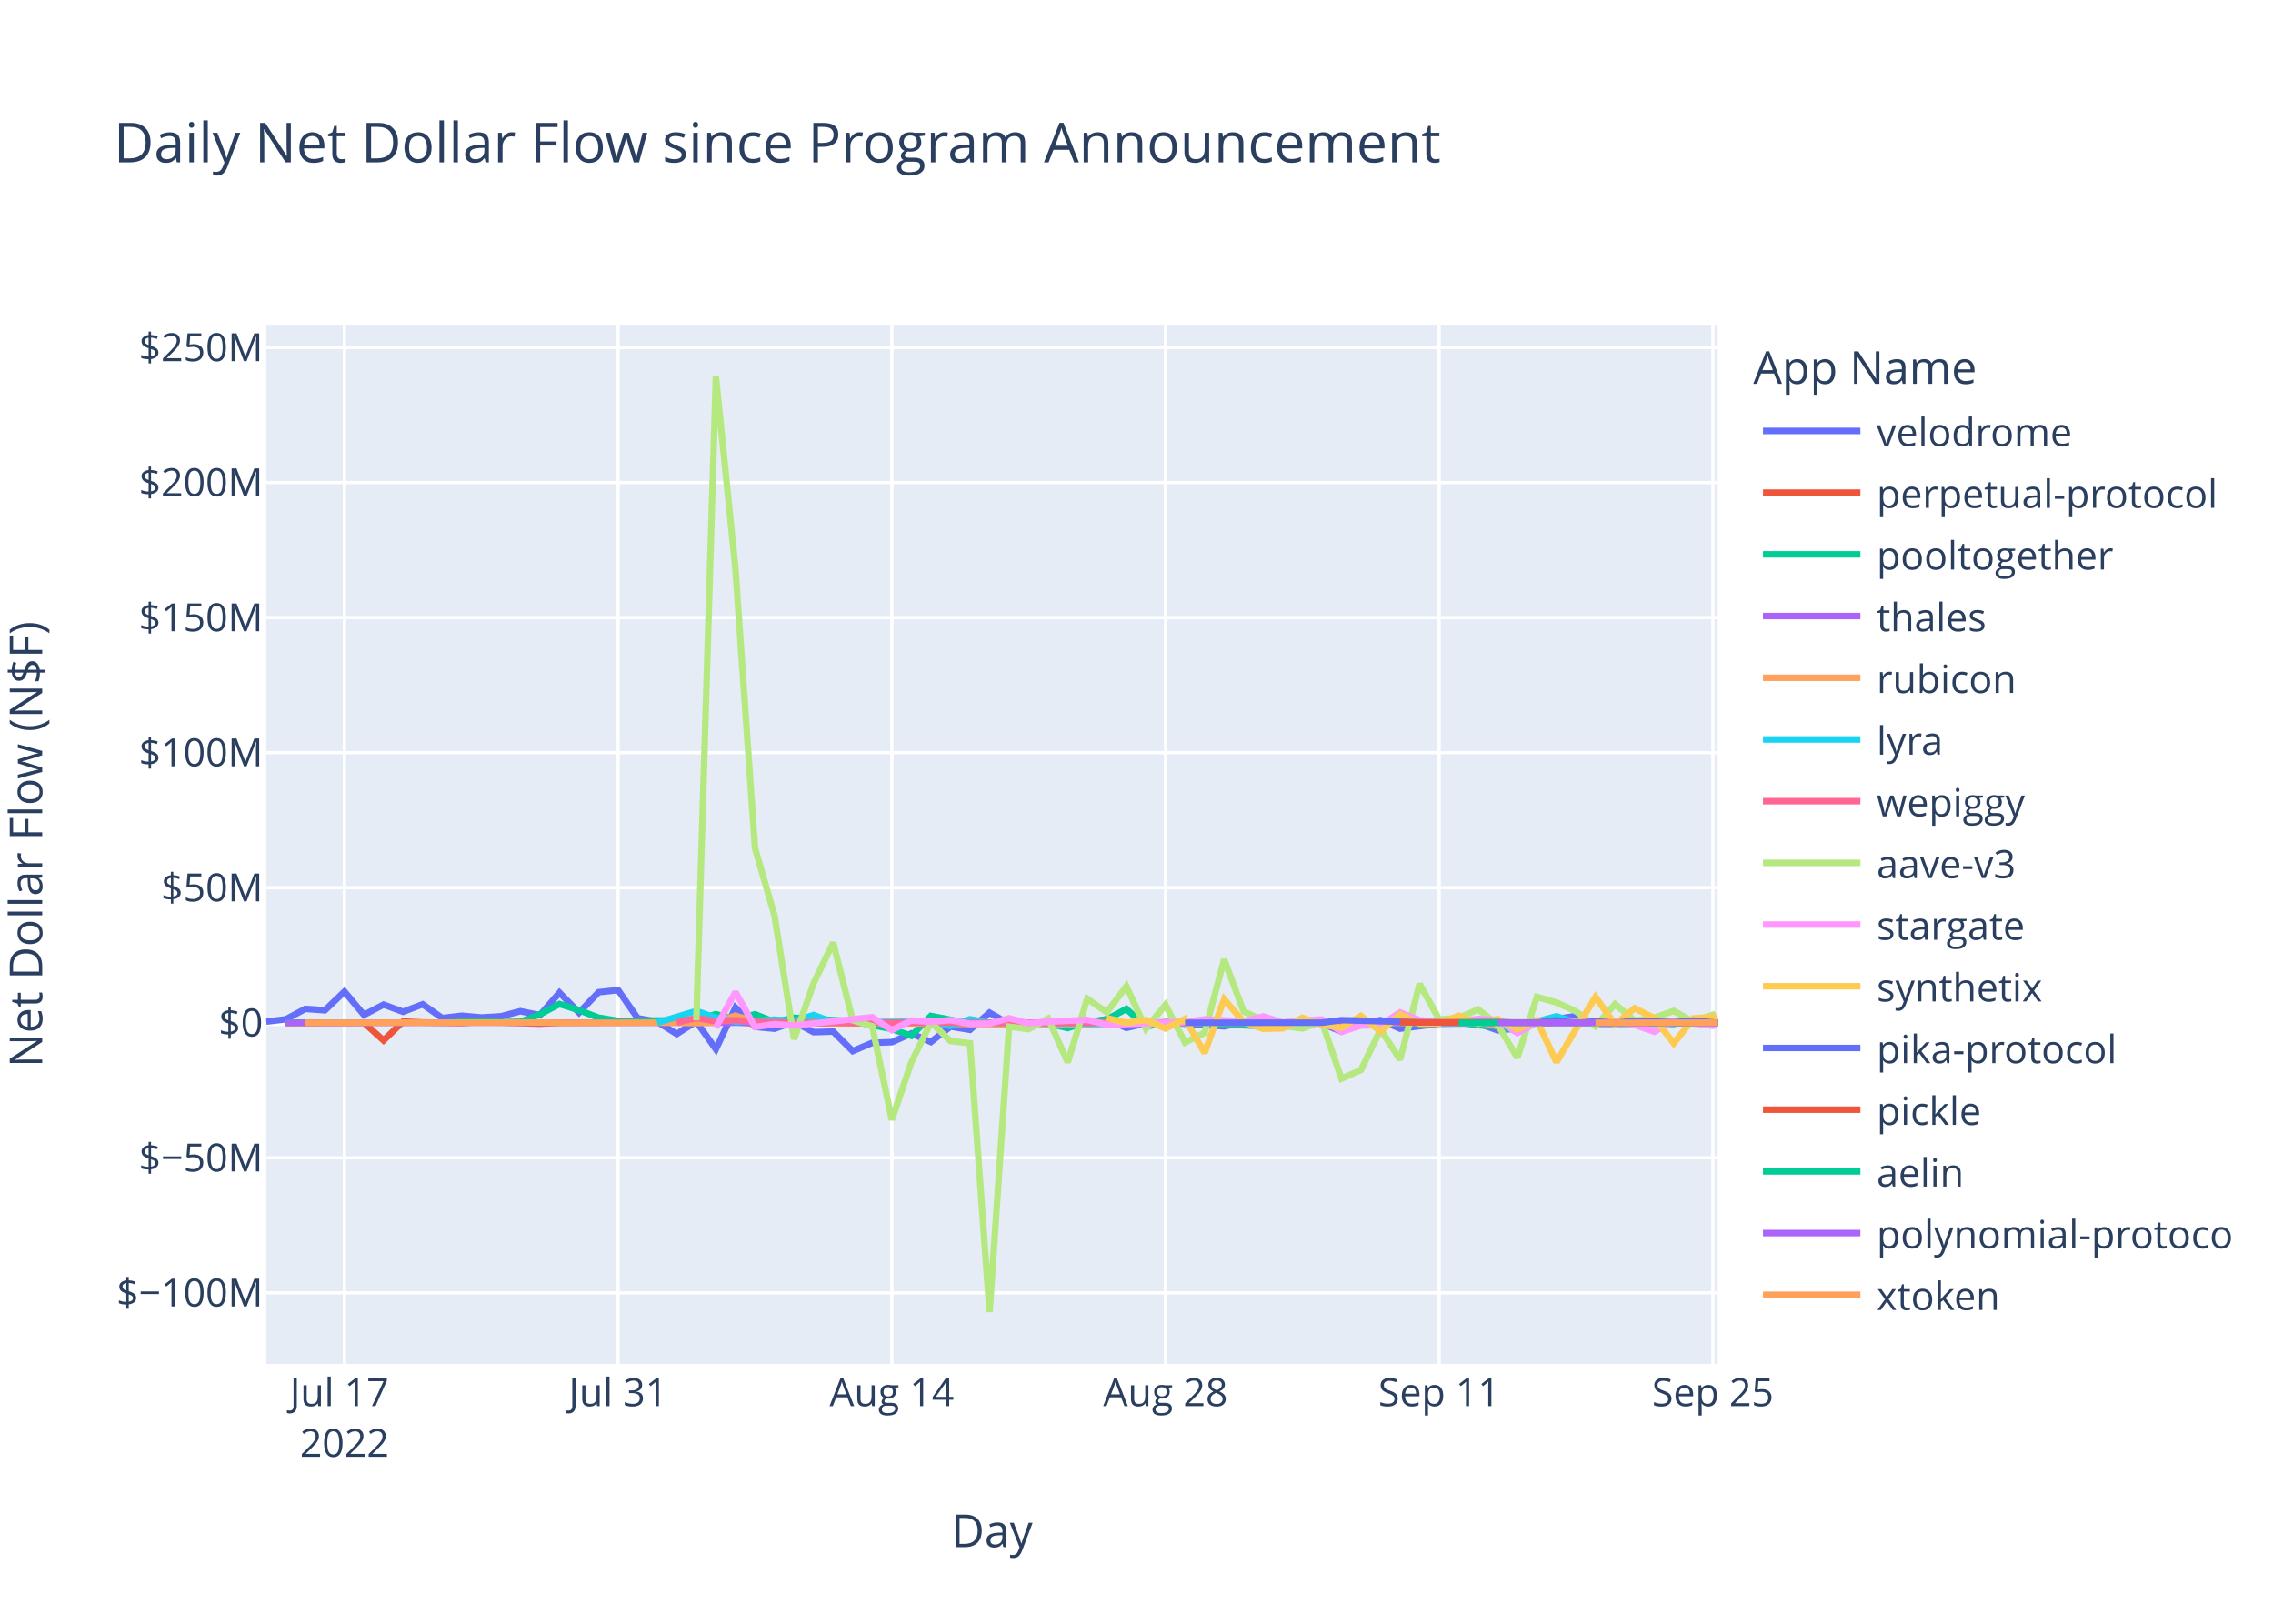
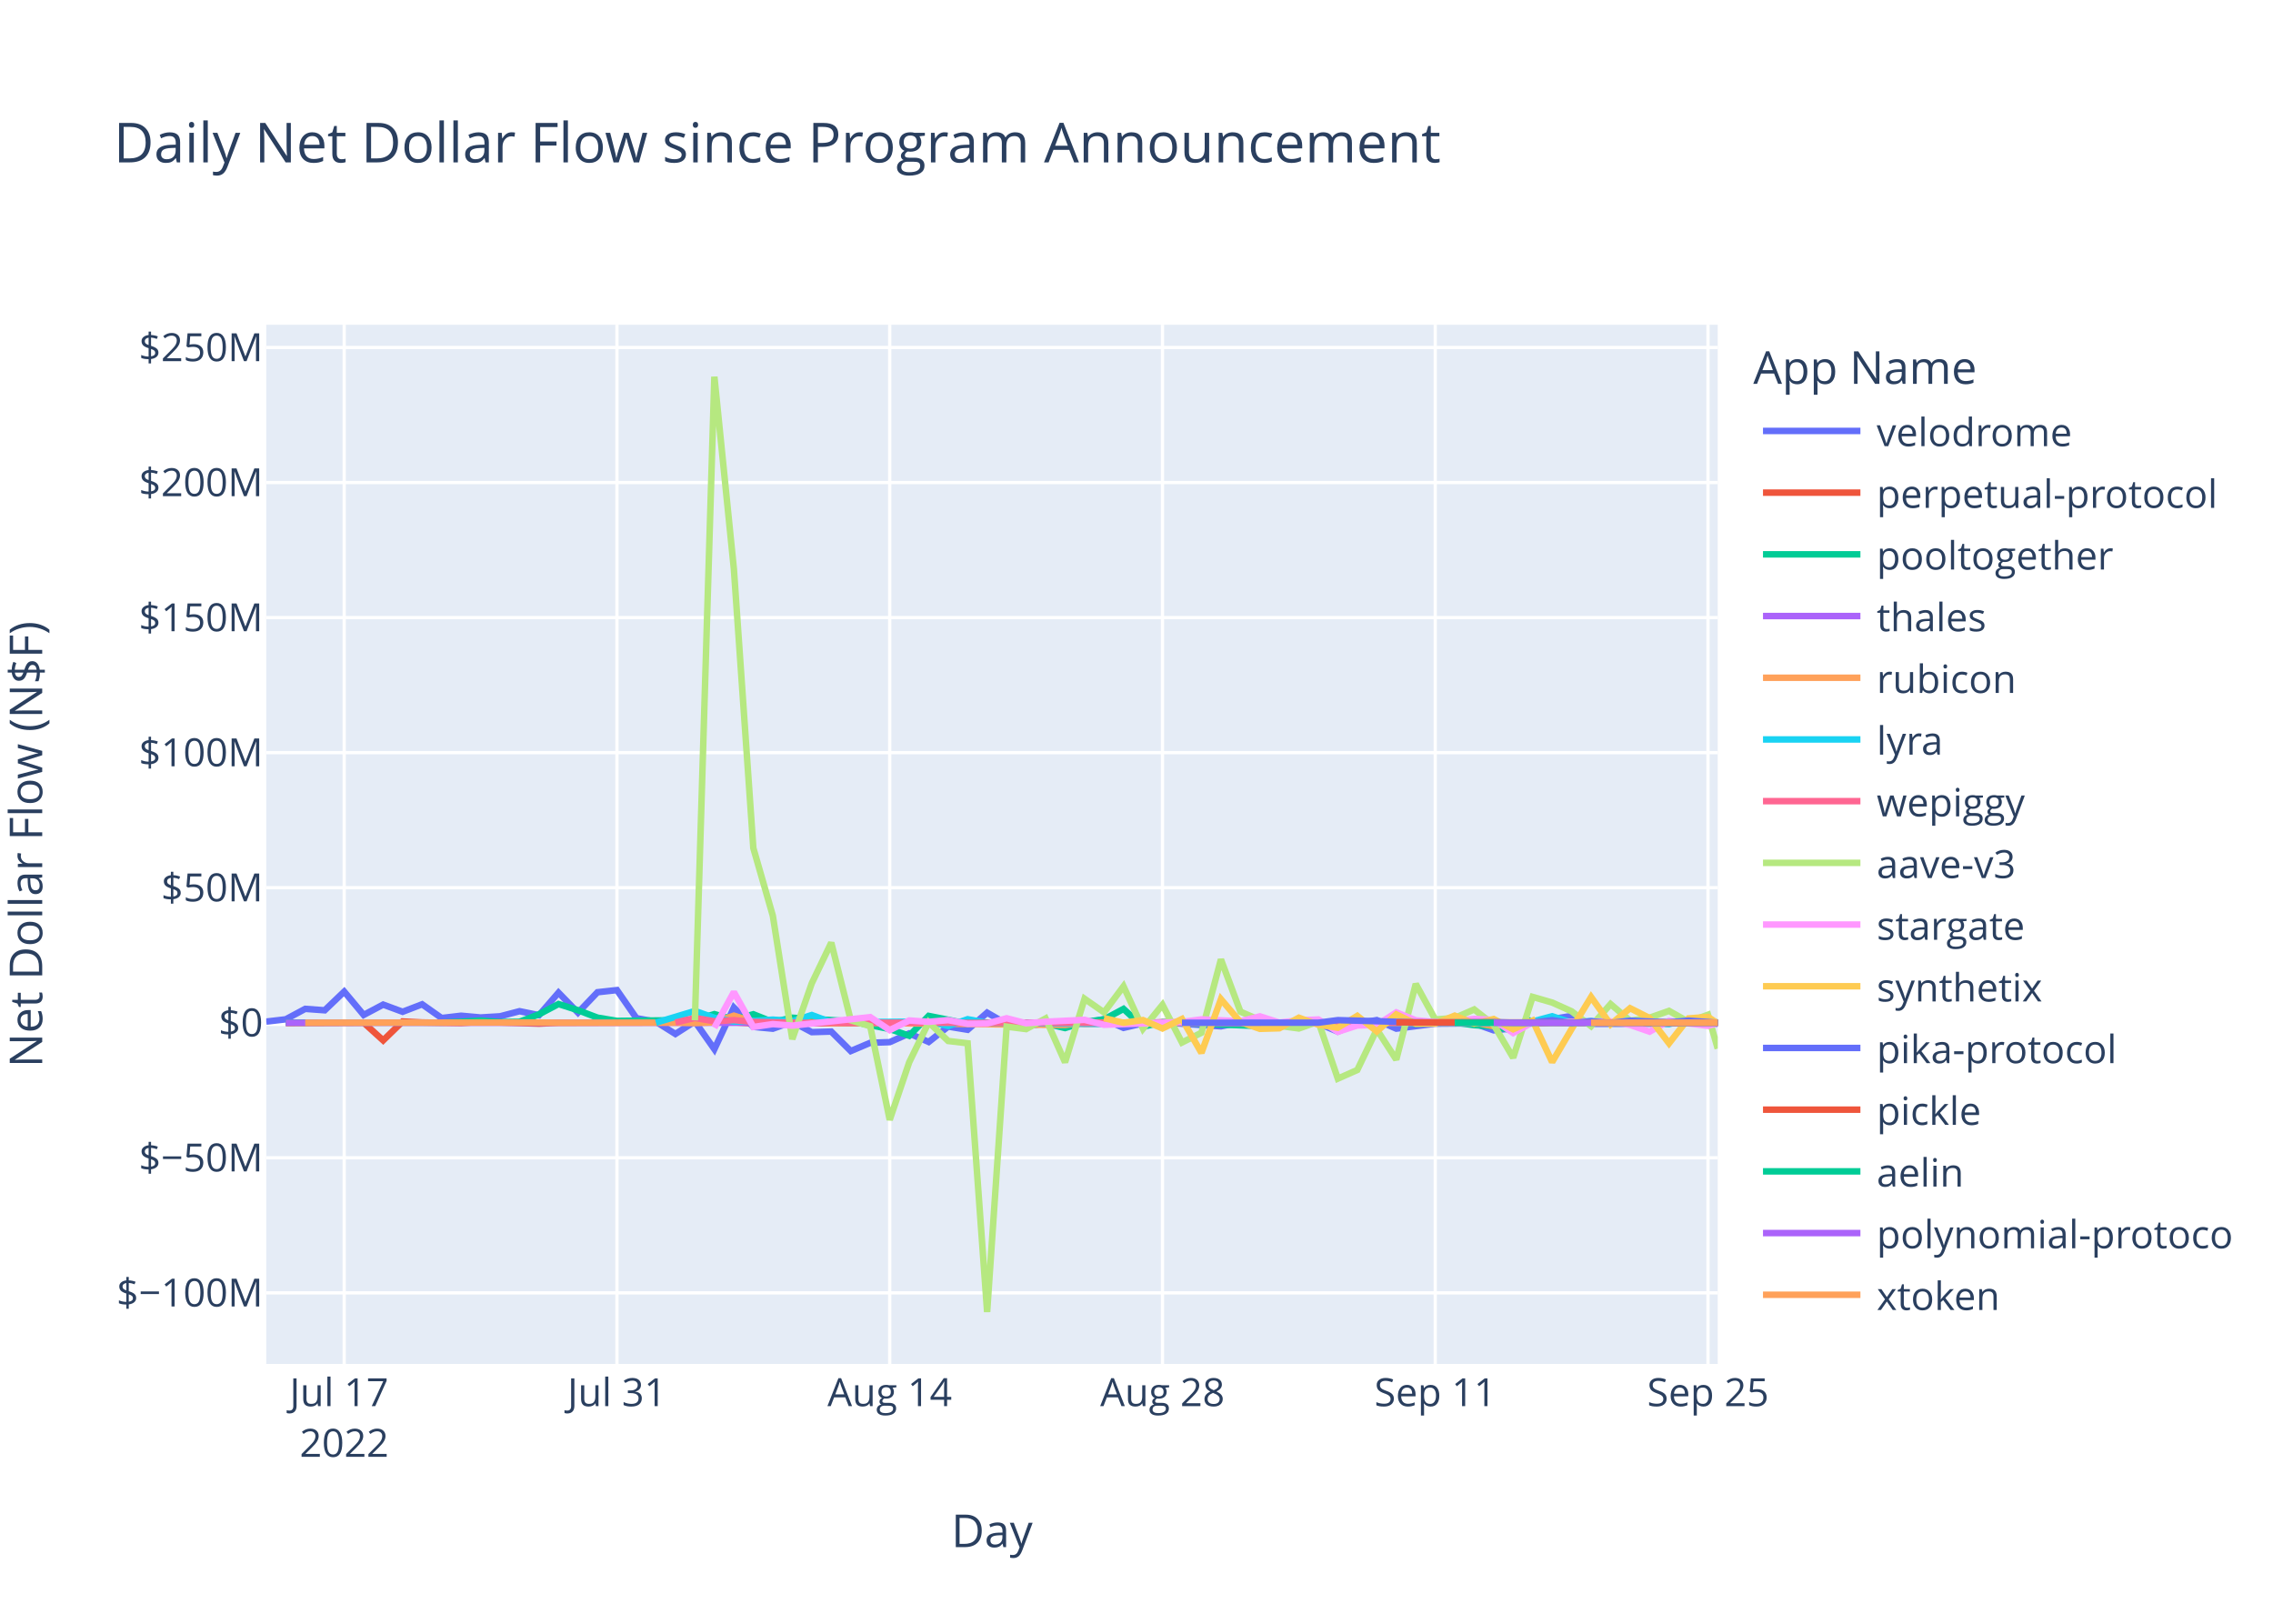
<svg xmlns="http://www.w3.org/2000/svg" class="main-svg" width="700" height="500" style="" viewBox="0 0 700 500">
  <rect x="0" y="0" width="700" height="500" style="fill: rgb(255, 255, 255); fill-opacity: 1;" />
-   <defs id="defs-e5988f">
+   <defs id="defs-3cdc25">
    <g class="clips">
-       <clipPath id="clipe5988fxyplot" class="plotclip">
+       <clipPath id="clip3cdc25xyplot" class="plotclip">
        <rect width="447" height="320" />
      </clipPath>
-       <clipPath class="axesclip" id="clipe5988fx">
+       <clipPath class="axesclip" id="clip3cdc25x">
        <rect x="82" y="0" width="447" height="500" />
      </clipPath>
-       <clipPath class="axesclip" id="clipe5988fy">
+       <clipPath class="axesclip" id="clip3cdc25y">
        <rect x="0" y="100" width="700" height="320" />
      </clipPath>
-       <clipPath class="axesclip" id="clipe5988fxy">
+       <clipPath class="axesclip" id="clip3cdc25xy">
        <rect x="82" y="100" width="447" height="320" />
      </clipPath>
    </g>
    <g class="gradients" />
    <g class="patterns" />
  </defs>
  <g class="bglayer">
    <rect class="bg" x="82" y="100" width="447" height="320" style="fill: rgb(229, 236, 246); fill-opacity: 1; stroke-width: 0;" />
  </g>
  <g class="layer-below">
    <g class="imagelayer" />
    <g class="shapelayer" />
  </g>
  <g class="cartesianlayer">
    <g class="subplot xy">
      <g class="layer-subplot">
        <g class="shapelayer" />
        <g class="imagelayer" />
      </g>
      <g class="minor-gridlayer">
        <g class="x" />
        <g class="y" />
      </g>
      <g class="gridlayer">
        <g class="x">
-           <path class="xgrid crisp" transform="translate(106.08,0)" d="M0,100v320" style="stroke: rgb(255, 255, 255); stroke-opacity: 1; stroke-width: 1px;" />
-           <path class="xgrid crisp" transform="translate(190.36,0)" d="M0,100v320" style="stroke: rgb(255, 255, 255); stroke-opacity: 1; stroke-width: 1px;" />
-           <path class="xgrid crisp" transform="translate(274.65,0)" d="M0,100v320" style="stroke: rgb(255, 255, 255); stroke-opacity: 1; stroke-width: 1px;" />
-           <path class="xgrid crisp" transform="translate(358.93,0)" d="M0,100v320" style="stroke: rgb(255, 255, 255); stroke-opacity: 1; stroke-width: 1px;" />
-           <path class="xgrid crisp" transform="translate(443.21,0)" d="M0,100v320" style="stroke: rgb(255, 255, 255); stroke-opacity: 1; stroke-width: 1px;" />
-           <path class="xgrid crisp" transform="translate(527.5,0)" d="M0,100v320" style="stroke: rgb(255, 255, 255); stroke-opacity: 1; stroke-width: 1px;" />
+           <path class="xgrid crisp" transform="translate(106,0)" d="M0,100v320" style="stroke: rgb(255, 255, 255); stroke-opacity: 1; stroke-width: 1px;" />
+           <path class="xgrid crisp" transform="translate(190,0)" d="M0,100v320" style="stroke: rgb(255, 255, 255); stroke-opacity: 1; stroke-width: 1px;" />
+           <path class="xgrid crisp" transform="translate(274,0)" d="M0,100v320" style="stroke: rgb(255, 255, 255); stroke-opacity: 1; stroke-width: 1px;" />
+           <path class="xgrid crisp" transform="translate(358,0)" d="M0,100v320" style="stroke: rgb(255, 255, 255); stroke-opacity: 1; stroke-width: 1px;" />
+           <path class="xgrid crisp" transform="translate(442,0)" d="M0,100v320" style="stroke: rgb(255, 255, 255); stroke-opacity: 1; stroke-width: 1px;" />
+           <path class="xgrid crisp" transform="translate(526,0)" d="M0,100v320" style="stroke: rgb(255, 255, 255); stroke-opacity: 1; stroke-width: 1px;" />
        </g>
        <g class="y">
          <path class="ygrid crisp" transform="translate(0,398.11)" d="M82,0h447" style="stroke: rgb(255, 255, 255); stroke-opacity: 1; stroke-width: 1px;" />
          <path class="ygrid crisp" transform="translate(0,356.52)" d="M82,0h447" style="stroke: rgb(255, 255, 255); stroke-opacity: 1; stroke-width: 1px;" />
          <path class="ygrid crisp" transform="translate(0,273.35)" d="M82,0h447" style="stroke: rgb(255, 255, 255); stroke-opacity: 1; stroke-width: 1px;" />
          <path class="ygrid crisp" transform="translate(0,231.76)" d="M82,0h447" style="stroke: rgb(255, 255, 255); stroke-opacity: 1; stroke-width: 1px;" />
          <path class="ygrid crisp" transform="translate(0,190.18)" d="M82,0h447" style="stroke: rgb(255, 255, 255); stroke-opacity: 1; stroke-width: 1px;" />
          <path class="ygrid crisp" transform="translate(0,148.59)" d="M82,0h447" style="stroke: rgb(255, 255, 255); stroke-opacity: 1; stroke-width: 1px;" />
          <path class="ygrid crisp" transform="translate(0,107.01)" d="M82,0h447" style="stroke: rgb(255, 255, 255); stroke-opacity: 1; stroke-width: 1px;" />
        </g>
      </g>
      <g class="zerolinelayer">
        <path class="yzl zl crisp" transform="translate(0,314.94)" d="M82,0h447" style="stroke: rgb(255, 255, 255); stroke-opacity: 1; stroke-width: 2px;" />
      </g>
      <path class="xlines-below" />
      <path class="ylines-below" />
      <g class="overlines-below" />
      <g class="xaxislayer-below" />
      <g class="yaxislayer-below" />
      <g class="overaxes-below" />
-       <g class="plot" transform="translate(82,100)" clip-path="url(#clipe5988fxyplot)">
+       <g class="plot" transform="translate(82,100)" clip-path="url(#clip3cdc25xyplot)">
        <g class="scatterlayer mlayer">
-           <g class="trace scatter tracea23f69" style="stroke-miterlimit: 2; opacity: 1;">
-             <g class="fills" />
-             <g class="errorbars" />
-             <g class="lines">
-               <path class="js-line" d="M0,214.58L6.02,213.88L12.04,210.66L18.06,211.1L24.08,205.35L30.1,212.53L36.12,209.35L42.14,211.56L48.16,209.25L54.18,213.48L60.2,212.77L66.22,213.31L72.24,212.95L78.26,211.38L84.28,212.6L90.3,205.67L96.32,211.83L102.34,205.54L108.36,204.88L114.38,213.53L120.4,214.62L126.42,218.39L132.44,214.55L138.46,223.07L144.49,210.26L150.51,216.21L156.53,216.77L162.55,214.64L168.57,217.83L174.59,217.65L180.61,223.65L186.63,221.11L192.65,220.91L198.67,218.23L204.69,220.85L210.71,216.11L216.73,217.1L222.75,211.83L228.77,215.3L234.79,216L240.81,215.09L246.83,214.65L252.85,214.97L258.87,213.85L264.89,216.51L270.91,215.12L276.93,214.83L294.99,216.04L301.01,214.83L307.03,215.04L313.05,216.14L319.07,214.72L325.09,215.15L331.11,217.66L337.13,215.17L343.15,214.12L349.17,216.75L361.21,215.22L367.23,215.17L373.25,215.14L379.27,217.27L385.29,216.65L391.31,214.82L403.35,212.83L409.37,215.28L433.46,215.19L439.48,214.66L447,214.83" style="vector-effect: non-scaling-stroke; fill: none; stroke: rgb(99, 110, 250); stroke-opacity: 1; stroke-width: 2px; opacity: 1;" />
-             </g>
-             <g class="points" />
-             <g class="text" />
-           </g>
-           <g class="trace scatter trace4a94b2" style="stroke-miterlimit: 2; opacity: 1;">
-             <g class="fills" />
-             <g class="errorbars" />
-             <g class="lines">
-               <path class="js-line" d="M6.02,215.03L30.1,214.93L36.12,220.37L42.14,214.54L48.16,214.84L60.2,215.03L66.22,214.66L84.28,215.22L90.3,214.94L144.49,214.79L150.51,215.14L246.83,214.95L252.85,215.26L270.91,215.02L276.93,214.78L301.01,215.06L307.03,215.02L379.27,214.94L385.29,215.36L397.33,214.88L403.35,214.93L447,214.93" style="vector-effect: non-scaling-stroke; fill: none; stroke: rgb(239, 85, 59); stroke-opacity: 1; stroke-width: 2px; opacity: 1;" />
-             </g>
-             <g class="points" />
-             <g class="text" />
-           </g>
-           <g class="trace scatter tracedc3015" style="stroke-miterlimit: 2; opacity: 1;">
-             <g class="fills" />
-             <g class="errorbars" />
-             <g class="lines">
-               <path class="js-line" d="M6.02,214.87L54.18,214.88L60.2,214.62L66.22,214.26L72.24,214.72L78.26,214.64L84.28,212.34L90.3,209.17L96.32,211.08L102.34,213.36L108.36,214.36L132.44,214.1L138.46,212.28L144.49,213.95L150.51,212.32L156.53,214.71L162.55,213.39L180.61,214.48L186.63,215.68L192.65,216.87L198.67,218.94L204.69,212.83L210.71,214.01L216.73,215.31L222.75,214.93L234.79,214.93L240.81,215.17L246.83,216.57L252.85,214.69L258.87,213.9L264.89,210.68L270.91,216.16L276.93,214.78L307.03,215.96L313.05,215.01L349.17,214.96L355.19,215.25L367.23,214.85L373.25,215.68L379.27,216.07L385.29,217.28L391.06,213.98" style="vector-effect: non-scaling-stroke; fill: none; stroke: rgb(0, 204, 150); stroke-opacity: 1; stroke-width: 2px; opacity: 1;" />
-             </g>
-             <g class="points" />
-             <g class="text" />
-           </g>
-           <g class="trace scatter trace9a7f31" style="stroke-miterlimit: 2; opacity: 1;">
-             <g class="fills" />
-             <g class="errorbars" />
-             <g class="lines">
-               <path class="js-line" d="M6.02,214.95L228.77,214.91L234.79,214.94L447,214.94" style="vector-effect: non-scaling-stroke; fill: none; stroke: rgb(171, 99, 250); stroke-opacity: 1; stroke-width: 2px; opacity: 1;" />
-             </g>
-             <g class="points" />
-             <g class="text" />
-           </g>
-           <g class="trace scatter tracee47fba" style="stroke-miterlimit: 2; opacity: 1;">
-             <g class="fills" />
-             <g class="errorbars" />
-             <g class="lines">
-               <path class="js-line" d="M12.04,214.93L84.28,214.86L90.3,214.94L126.42,214.91L132.44,215.04L138.46,214.79L144.49,212.75L150.51,214.64L156.53,214.2L174.59,215.05L180.61,214.96L246.83,215.63L252.85,214.86L288.97,214.91L294.99,214.93L373.25,214.8L379.27,216.02L385.29,215.02L391.31,214.87L439.48,214.66L445.5,214.2L446.75,214.94" style="vector-effect: non-scaling-stroke; fill: none; stroke: rgb(255, 161, 90); stroke-opacity: 1; stroke-width: 2px; opacity: 1;" />
-             </g>
-             <g class="points" />
-             <g class="text" />
-           </g>
-           <g class="trace scatter trace8d18ee" style="stroke-miterlimit: 2; opacity: 1;">
-             <g class="fills" />
-             <g class="errorbars" />
-             <g class="lines">
-               <path class="js-line" d="M120.4,214.92L132.44,211.31L138.46,213.4L144.49,214.58L150.51,214.36L156.53,213.97L162.55,214.43L168.57,212.56L174.59,214.79L204.69,214.58L210.71,215.93L216.73,213.85L222.75,214.96L258.87,215.29L264.89,214.99L276.93,214.92L282.95,215.01L319.07,214.94L325.09,214.93L385.29,215.14L391.31,214.55L397.33,212.94L403.35,214.87L409.37,214.41L415.39,215.08L427.44,214.94L433.46,215.34L439.48,213.99L445.5,214.8L447,214.78" style="vector-effect: non-scaling-stroke; fill: none; stroke: rgb(25, 211, 243); stroke-opacity: 1; stroke-width: 2px; opacity: 1;" />
-             </g>
-             <g class="points" />
-             <g class="text" />
-           </g>
-           <g class="trace scatter trace87196c" style="stroke-miterlimit: 2; opacity: 1;">
-             <g class="fills" />
-             <g class="errorbars" />
-             <g class="lines">
-               <path class="js-line" d="M126.42,214.87L132.44,213.46L138.46,214.49L144.49,214.13L150.51,214.68L168.57,214.99L174.59,214.87L216.73,214.97L222.75,214.97L447,214.94" style="vector-effect: non-scaling-stroke; fill: none; stroke: rgb(255, 102, 146); stroke-opacity: 1; stroke-width: 2px; opacity: 1;" />
-             </g>
-             <g class="points" />
-             <g class="text" />
-           </g>
-           <g class="trace scatter tracecf76e4" style="stroke-miterlimit: 2; opacity: 1;">
-             <g class="fills" />
-             <g class="errorbars" />
-             <g class="lines">
-               <path class="js-line" d="M132.44,214.19L138.46,16L144.49,75.15L150.51,161.15L156.53,181.98L162.55,219.98L168.57,202.78L174.59,190.28L180.61,214.18L186.63,216.01L192.65,244.83L198.67,227.11L204.69,214.8L210.71,220.55L216.73,221.26L222.75,304L228.77,216.13L234.79,216.89L240.81,213.62L246.83,227.11L252.85,207.55L258.87,211.74L264.89,203.72L270.91,216.78L276.93,209.42L282.95,221.02L288.97,218.02L294.99,195.43L301.01,211.52L307.03,214.12L313.05,215.89L319.07,216.7L325.09,214.58L331.11,232.14L337.13,229.48L343.15,217L349.17,226.28L355.19,202.99L361.21,213.93L367.23,213.45L373.25,210.84L379.27,215.56L385.29,225.7L391.31,206.98L397.33,208.71L403.35,211.41L409.37,216L415.39,209.19L421.41,214.3L427.44,213.39L433.46,211.28L439.48,214.66L445.5,212.47L447,214.65" style="vector-effect: non-scaling-stroke; fill: none; stroke: rgb(182, 232, 128); stroke-opacity: 1; stroke-width: 2px; opacity: 1;" />
-             </g>
-             <g class="points" />
-             <g class="text" />
-           </g>
-           <g class="trace scatter trace33224b" style="stroke-miterlimit: 2; opacity: 1;">
-             <g class="fills" />
-             <g class="errorbars" />
-             <g class="lines">
-               <path class="js-line" d="M138.46,216.46L144.49,205.48L150.51,216.24L156.53,215.35L162.55,215.82L186.63,213.2L192.65,217.21L198.67,214.23L204.69,214.66L210.71,214.13L216.73,215.27L222.75,215.18L228.77,213.55L234.79,215.09L240.81,214.62L252.85,214.04L258.87,215.56L282.95,214.7L288.97,213.89L301.01,214.48L307.03,212.97L313.05,214.87L319.07,214.2L325.09,213.92L331.11,217.72L337.13,215.78L343.15,215.65L349.17,211.75L355.19,214.17L361.21,214.73L367.23,214.47L373.25,213.75L379.27,214.07L385.29,218.09L391.31,214.82L415.39,214.5L421.41,215.6L427.44,217.68L433.46,214.37L445.5,215.88L447,214.98" style="vector-effect: non-scaling-stroke; fill: none; stroke: rgb(255, 151, 255); stroke-opacity: 1; stroke-width: 2px; opacity: 1;" />
-             </g>
-             <g class="points" />
-             <g class="text" />
-           </g>
-           <g class="trace scatter trace930e0c" style="stroke-miterlimit: 2; opacity: 1;">
-             <g class="fills" />
-             <g class="errorbars" />
-             <g class="lines">
-               <path class="js-line" d="M258.87,213.51L264.89,214.95L270.91,214.11L276.93,216.7L282.95,213.78L288.97,224.21L294.99,207.68L301.01,214.74L307.03,216.81L313.05,216.64L319.07,213.39L325.09,215.54L331.11,216.47L337.13,212.82L343.15,217.6L349.17,212.36L355.19,215.21L361.21,215.19L367.23,212.75L373.25,215.22L379.27,213.79L385.29,216.95L391.31,214.25L397.33,227.04L403.35,216.85L409.37,207.02L415.39,215.44L421.41,210.46L427.44,213.48L433.46,221.27L439.48,213.6L445.5,213.14L447,215.34" style="vector-effect: non-scaling-stroke; fill: none; stroke: rgb(254, 203, 82); stroke-opacity: 1; stroke-width: 2px; opacity: 1;" />
-             </g>
-             <g class="points" />
-             <g class="text" />
-           </g>
-           <g class="trace scatter trace24a561" style="stroke-miterlimit: 2; opacity: 1;">
-             <g class="fills" />
-             <g class="errorbars" />
-             <g class="lines">
-               <path class="js-line" d="M282.95,214.93L325.09,214.92L331.11,214.13L355.19,214.8L361.21,214.84L379.27,214.74L385.29,214.91L391.31,214.92L397.33,214.15L403.35,215.03L409.37,214.48L415.39,215L421.41,214.29L433.46,214.81L439.48,214.27L447,214.94" style="vector-effect: non-scaling-stroke; fill: none; stroke: rgb(99, 110, 250); stroke-opacity: 1; stroke-width: 2px; opacity: 1;" />
-             </g>
-             <g class="points" />
-             <g class="text" />
-           </g>
-           <g class="trace scatter tracebb9f44" style="stroke-miterlimit: 2; opacity: 1;">
-             <g class="fills" />
-             <g class="errorbars" />
-             <g class="lines">
-               <path class="js-line" d="M349.17,214.81L415.39,214.87L421.41,214.96L447,214.93" style="vector-effect: non-scaling-stroke; fill: none; stroke: rgb(239, 85, 59); stroke-opacity: 1; stroke-width: 2px; opacity: 1;" />
-             </g>
-             <g class="points" />
-             <g class="text" />
-           </g>
-           <g class="trace scatter trace59f90c" style="stroke-miterlimit: 2; opacity: 1;">
-             <g class="fills" />
-             <g class="errorbars" />
-             <g class="lines">
-               <path class="js-line" d="M367.23,214.94L447,214.94" style="vector-effect: non-scaling-stroke; fill: none; stroke: rgb(0, 204, 150); stroke-opacity: 1; stroke-width: 2px; opacity: 1;" />
-             </g>
-             <g class="points" />
-             <g class="text" />
-           </g>
-           <g class="trace scatter tracec91e08" style="stroke-miterlimit: 2; opacity: 1;">
-             <g class="fills" />
-             <g class="errorbars" />
-             <g class="lines">
-               <path class="js-line" d="M379.27,214.94L447,214.94" style="vector-effect: non-scaling-stroke; fill: none; stroke: rgb(171, 99, 250); stroke-opacity: 1; stroke-width: 2px; opacity: 1;" />
-             </g>
-             <g class="points" />
-             <g class="text" />
-           </g>
-           <g class="trace scatter trace68efaf" style="stroke-miterlimit: 2; opacity: 1;">
-             <g class="fills" />
-             <g class="errorbars" />
-             <g class="lines">
-               <path class="js-line" d="M409.37,214.94L447,214.9" style="vector-effect: non-scaling-stroke; fill: none; stroke: rgb(255, 161, 90); stroke-opacity: 1; stroke-width: 2px; opacity: 1;" />
+           <g class="trace scatter trace2761b8" style="stroke-miterlimit: 2; opacity: 1;">
+             <g class="fills" />
+             <g class="errorbars" />
+             <g class="lines">
+               <path class="js-line" d="M0,214.58L6,213.88L12,210.66L18,211.1L24,205.35L30,212.53L36,209.35L42,211.56L48,209.25L54,213.48L60,212.77L66,213.31L72,212.95L78,211.38L84,212.6L90,205.67L96,211.83L102,205.54L108,204.88L114,213.53L120,214.62L126,218.39L132,214.55L138,223.07L144,210.26L150,216.21L156,216.77L162,214.64L168,217.83L174,217.65L180,223.65L186,221.11L192,220.91L198,218.23L204,220.85L210,216.11L216,217.1L222,211.83L228,215.3L234,216L240,215.09L246,214.65L252,214.97L258,213.85L264,216.51L270,215.12L276,214.83L294,216.04L300,214.83L306,215.04L312,216.14L318,214.72L324,215.15L330,217.66L336,215.17L342,214.12L348,216.75L360,215.22L366,215.17L372,215.14L378,217.27L384,216.65L390,214.82L402,212.83L408,215.28L432,215.19L438,214.66L447,215.25" style="vector-effect: non-scaling-stroke; fill: none; stroke: rgb(99, 110, 250); stroke-opacity: 1; stroke-width: 2px; opacity: 1;" />
+             </g>
+             <g class="points" />
+             <g class="text" />
+           </g>
+           <g class="trace scatter trace492108" style="stroke-miterlimit: 2; opacity: 1;">
+             <g class="fills" />
+             <g class="errorbars" />
+             <g class="lines">
+               <path class="js-line" d="M6,215.03L30,214.93L36,220.37L42,214.54L48,214.84L60,215.03L66,214.66L84,215.22L90,214.94L144,214.79L150,215.14L246,214.95L252,215.26L270,215.02L276,214.78L300,215.06L306,215.02L378,214.94L384,215.36L396,214.88L402,214.93L447,214.94" style="vector-effect: non-scaling-stroke; fill: none; stroke: rgb(239, 85, 59); stroke-opacity: 1; stroke-width: 2px; opacity: 1;" />
+             </g>
+             <g class="points" />
+             <g class="text" />
+           </g>
+           <g class="trace scatter tracef273da" style="stroke-miterlimit: 2; opacity: 1;">
+             <g class="fills" />
+             <g class="errorbars" />
+             <g class="lines">
+               <path class="js-line" d="M6,214.87L54,214.88L60,214.62L66,214.26L72,214.72L78,214.64L84,212.34L90,209.17L96,211.08L102,213.36L108,214.36L132,214.1L138,212.28L144,213.95L150,212.32L156,214.71L162,213.39L180,214.48L186,215.68L192,216.87L198,218.94L204,212.83L210,214.01L216,215.31L222,214.93L234,214.93L240,215.17L246,216.57L252,214.69L258,213.9L264,210.68L270,216.16L276,214.78L306,215.96L312,215.01L348,214.96L354,215.25L366,214.85L372,215.68L378,216.07L384,217.28L389.75,213.98" style="vector-effect: non-scaling-stroke; fill: none; stroke: rgb(0, 204, 150); stroke-opacity: 1; stroke-width: 2px; opacity: 1;" />
+             </g>
+             <g class="points" />
+             <g class="text" />
+           </g>
+           <g class="trace scatter tracea3254b" style="stroke-miterlimit: 2; opacity: 1;">
+             <g class="fills" />
+             <g class="errorbars" />
+             <g class="lines">
+               <path class="js-line" d="M6,214.95L234,214.94L240,214.96L390,214.94L396,214.94L447,214.94" style="vector-effect: non-scaling-stroke; fill: none; stroke: rgb(171, 99, 250); stroke-opacity: 1; stroke-width: 2px; opacity: 1;" />
+             </g>
+             <g class="points" />
+             <g class="text" />
+           </g>
+           <g class="trace scatter trace5f0260" style="stroke-miterlimit: 2; opacity: 1;">
+             <g class="fills" />
+             <g class="errorbars" />
+             <g class="lines">
+               <path class="js-line" d="M12,214.93L84,214.86L90,214.94L126,214.91L132,215.04L138,214.79L144,212.75L150,214.64L156,214.2L174,215.05L180,214.96L246,215.63L252,214.86L288,214.91L294,214.93L372,214.8L378,216.02L384,215.02L390,214.87L438,214.66L444,214.2L447,214.96" style="vector-effect: non-scaling-stroke; fill: none; stroke: rgb(255, 161, 90); stroke-opacity: 1; stroke-width: 2px; opacity: 1;" />
+             </g>
+             <g class="points" />
+             <g class="text" />
+           </g>
+           <g class="trace scatter tracee8c31f" style="stroke-miterlimit: 2; opacity: 1;">
+             <g class="fills" />
+             <g class="errorbars" />
+             <g class="lines">
+               <path class="js-line" d="M120,214.92L132,211.31L138,213.4L144,214.58L150,214.36L156,213.97L162,214.43L168,212.56L174,214.79L204,214.58L210,215.93L216,213.85L222,214.96L258,215.29L264,214.99L276,214.92L282,215.01L318,214.94L324,214.93L384,215.14L390,214.55L396,212.94L402,214.87L408,214.41L414,215.08L426,214.94L432,215.34L438,213.99L444,214.8L447,214.81" style="vector-effect: non-scaling-stroke; fill: none; stroke: rgb(25, 211, 243); stroke-opacity: 1; stroke-width: 2px; opacity: 1;" />
+             </g>
+             <g class="points" />
+             <g class="text" />
+           </g>
+           <g class="trace scatter trace900f0e" style="stroke-miterlimit: 2; opacity: 1;">
+             <g class="fills" />
+             <g class="errorbars" />
+             <g class="lines">
+               <path class="js-line" d="M126,214.87L132,213.46L138,214.49L144,214.13L150,214.68L168,214.99L174,214.87L216,214.97L222,214.97L447,214.97" style="vector-effect: non-scaling-stroke; fill: none; stroke: rgb(255, 102, 146); stroke-opacity: 1; stroke-width: 2px; opacity: 1;" />
+             </g>
+             <g class="points" />
+             <g class="text" />
+           </g>
+           <g class="trace scatter trace7f0ddf" style="stroke-miterlimit: 2; opacity: 1;">
+             <g class="fills" />
+             <g class="errorbars" />
+             <g class="lines">
+               <path class="js-line" d="M132,214.19L138,16L144,75.15L150,161.15L156,181.98L162,219.98L168,202.78L174,190.28L180,214.18L186,216.01L192,244.83L198,227.11L204,214.8L210,220.55L216,221.26L222,304L228,216.13L234,216.89L240,213.62L246,227.11L252,207.55L258,211.74L264,203.72L270,216.78L276,209.42L282,221.02L288,218.02L294,195.43L300,211.52L306,214.12L312,215.89L318,216.7L324,214.58L330,232.14L336,229.48L342,217L348,226.28L354,202.99L360,213.93L366,213.45L372,210.84L378,215.56L384,225.7L390,206.98L396,208.71L402,211.41L408,216L414,209.19L420,214.3L426,213.39L432,211.28L438,214.66L444,212.47L447,222.9" style="vector-effect: non-scaling-stroke; fill: none; stroke: rgb(182, 232, 128); stroke-opacity: 1; stroke-width: 2px; opacity: 1;" />
+             </g>
+             <g class="points" />
+             <g class="text" />
+           </g>
+           <g class="trace scatter trace2cddea" style="stroke-miterlimit: 2; opacity: 1;">
+             <g class="fills" />
+             <g class="errorbars" />
+             <g class="lines">
+               <path class="js-line" d="M138,216.46L144,205.48L150,216.24L156,215.35L162,215.82L186,213.2L192,217.21L198,214.23L204,214.66L210,214.13L216,215.27L222,215.18L228,213.55L234,215.09L240,214.62L252,214.04L258,215.56L282,214.7L288,213.89L300,214.48L306,212.97L312,214.87L318,214.2L324,213.92L330,217.72L336,215.78L342,215.65L348,211.75L354,214.17L360,214.73L366,214.47L372,213.75L378,214.07L384,218.09L390,214.82L414,214.5L420,215.6L426,217.68L432,214.37L444,215.88L447,215.05" style="vector-effect: non-scaling-stroke; fill: none; stroke: rgb(255, 151, 255); stroke-opacity: 1; stroke-width: 2px; opacity: 1;" />
+             </g>
+             <g class="points" />
+             <g class="text" />
+           </g>
+           <g class="trace scatter tracedef138" style="stroke-miterlimit: 2; opacity: 1;">
+             <g class="fills" />
+             <g class="errorbars" />
+             <g class="lines">
+               <path class="js-line" d="M258,213.51L264,214.95L270,214.11L276,216.7L282,213.78L288,224.21L294,207.68L300,214.74L306,216.81L312,216.64L318,213.39L324,215.54L330,216.47L336,212.82L342,217.6L348,212.36L354,215.21L360,215.19L366,212.75L372,215.22L378,213.79L384,216.95L390,214.25L396,227.04L402,216.85L408,207.02L414,215.44L420,210.46L426,213.48L432,221.27L438,213.6L444,213.14L447,215.15" style="vector-effect: non-scaling-stroke; fill: none; stroke: rgb(254, 203, 82); stroke-opacity: 1; stroke-width: 2px; opacity: 1;" />
+             </g>
+             <g class="points" />
+             <g class="text" />
+           </g>
+           <g class="trace scatter tracef5e755" style="stroke-miterlimit: 2; opacity: 1;">
+             <g class="fills" />
+             <g class="errorbars" />
+             <g class="lines">
+               <path class="js-line" d="M282,214.93L324,214.92L330,214.13L354,214.8L360,214.84L378,214.74L384,214.91L390,214.92L396,214.15L402,215.03L408,214.48L414,215L420,214.29L432,214.81L438,214.27L447,214.93" style="vector-effect: non-scaling-stroke; fill: none; stroke: rgb(99, 110, 250); stroke-opacity: 1; stroke-width: 2px; opacity: 1;" />
+             </g>
+             <g class="points" />
+             <g class="text" />
+           </g>
+           <g class="trace scatter tracec22aec" style="stroke-miterlimit: 2; opacity: 1;">
+             <g class="fills" />
+             <g class="errorbars" />
+             <g class="lines">
+               <path class="js-line" d="M348,214.81L414,214.87L420,214.96L447,214.95" style="vector-effect: non-scaling-stroke; fill: none; stroke: rgb(239, 85, 59); stroke-opacity: 1; stroke-width: 2px; opacity: 1;" />
+             </g>
+             <g class="points" />
+             <g class="text" />
+           </g>
+           <g class="trace scatter tracea8ec1a" style="stroke-miterlimit: 2; opacity: 1;">
+             <g class="fills" />
+             <g class="errorbars" />
+             <g class="lines">
+               <path class="js-line" d="M366,214.94L447,214.94" style="vector-effect: non-scaling-stroke; fill: none; stroke: rgb(0, 204, 150); stroke-opacity: 1; stroke-width: 2px; opacity: 1;" />
+             </g>
+             <g class="points" />
+             <g class="text" />
+           </g>
+           <g class="trace scatter trace1d31cf" style="stroke-miterlimit: 2; opacity: 1;">
+             <g class="fills" />
+             <g class="errorbars" />
+             <g class="lines">
+               <path class="js-line" d="M378,214.94L447,214.93" style="vector-effect: non-scaling-stroke; fill: none; stroke: rgb(171, 99, 250); stroke-opacity: 1; stroke-width: 2px; opacity: 1;" />
+             </g>
+             <g class="points" />
+             <g class="text" />
+           </g>
+           <g class="trace scatter tracec9384c" style="stroke-miterlimit: 2; opacity: 1;">
+             <g class="fills" />
+             <g class="errorbars" />
+             <g class="lines">
+               <path class="js-line" d="M408,214.94L447,214.89" style="vector-effect: non-scaling-stroke; fill: none; stroke: rgb(255, 161, 90); stroke-opacity: 1; stroke-width: 2px; opacity: 1;" />
            </g>
            <g class="points" />
            <g class="text" />
          </g>
        </g>
      </g>
      <g class="overplot" />
      <path class="xlines-above crisp" d="M0,0" style="fill: none;" />
      <path class="ylines-above crisp" d="M0,0" style="fill: none;" />
      <g class="overlines-above" />
      <g class="xaxislayer-above">
        <g class="xtick">
-           <text text-anchor="middle" x="0" y="433" transform="translate(106.08,0)" style="font-family: 'Open Sans', verdana, arial, sans-serif; font-size: 12px; fill: rgb(42, 63, 95); fill-opacity: 1; white-space: pre; opacity: 1;">
+           <text text-anchor="middle" x="0" y="433" transform="translate(106,0)" style="font-family: 'Open Sans', verdana, arial, sans-serif; font-size: 12px; fill: rgb(42, 63, 95); fill-opacity: 1; white-space: pre; opacity: 1;">
            <tspan class="line" dy="0em" x="0" y="433">Jul 17</tspan>
            <tspan class="line" dy="1.3em" x="0" y="433">2022</tspan>
          </text>
        </g>
        <g class="xtick">
-           <text text-anchor="middle" x="0" y="433" style="font-family: 'Open Sans', verdana, arial, sans-serif; font-size: 12px; fill: rgb(42, 63, 95); fill-opacity: 1; white-space: pre; opacity: 1;" transform="translate(190.36,0)">Jul 31</text>
+           <text text-anchor="middle" x="0" y="433" style="font-family: 'Open Sans', verdana, arial, sans-serif; font-size: 12px; fill: rgb(42, 63, 95); fill-opacity: 1; white-space: pre; opacity: 1;" transform="translate(190,0)">Jul 31</text>
        </g>
        <g class="xtick">
-           <text text-anchor="middle" x="0" y="433" style="font-family: 'Open Sans', verdana, arial, sans-serif; font-size: 12px; fill: rgb(42, 63, 95); fill-opacity: 1; white-space: pre; opacity: 1;" transform="translate(274.65,0)">Aug 14</text>
+           <text text-anchor="middle" x="0" y="433" style="font-family: 'Open Sans', verdana, arial, sans-serif; font-size: 12px; fill: rgb(42, 63, 95); fill-opacity: 1; white-space: pre; opacity: 1;" transform="translate(274,0)">Aug 14</text>
        </g>
        <g class="xtick">
-           <text text-anchor="middle" x="0" y="433" style="font-family: 'Open Sans', verdana, arial, sans-serif; font-size: 12px; fill: rgb(42, 63, 95); fill-opacity: 1; white-space: pre; opacity: 1;" transform="translate(358.93,0)">Aug 28</text>
+           <text text-anchor="middle" x="0" y="433" style="font-family: 'Open Sans', verdana, arial, sans-serif; font-size: 12px; fill: rgb(42, 63, 95); fill-opacity: 1; white-space: pre; opacity: 1;" transform="translate(358,0)">Aug 28</text>
        </g>
        <g class="xtick">
-           <text text-anchor="middle" x="0" y="433" style="font-family: 'Open Sans', verdana, arial, sans-serif; font-size: 12px; fill: rgb(42, 63, 95); fill-opacity: 1; white-space: pre; opacity: 1;" transform="translate(443.21,0)">Sep 11</text>
+           <text text-anchor="middle" x="0" y="433" style="font-family: 'Open Sans', verdana, arial, sans-serif; font-size: 12px; fill: rgb(42, 63, 95); fill-opacity: 1; white-space: pre; opacity: 1;" transform="translate(442,0)">Sep 11</text>
        </g>
        <g class="xtick">
-           <text text-anchor="middle" x="0" y="433" style="font-family: 'Open Sans', verdana, arial, sans-serif; font-size: 12px; fill: rgb(42, 63, 95); fill-opacity: 1; white-space: pre; opacity: 1;" transform="translate(527.5,0)">Sep 25</text>
+           <text text-anchor="middle" x="0" y="433" style="font-family: 'Open Sans', verdana, arial, sans-serif; font-size: 12px; fill: rgb(42, 63, 95); fill-opacity: 1; white-space: pre; opacity: 1;" transform="translate(526,0)">Sep 25</text>
        </g>
      </g>
      <g class="yaxislayer-above">
        <g class="ytick">
          <text text-anchor="end" x="81" y="4.2" transform="translate(0,398.11)" style="font-family: 'Open Sans', verdana, arial, sans-serif; font-size: 12px; fill: rgb(42, 63, 95); fill-opacity: 1; white-space: pre; opacity: 1;">$−100M</text>
        </g>
        <g class="ytick">
          <text text-anchor="end" x="81" y="4.2" style="font-family: 'Open Sans', verdana, arial, sans-serif; font-size: 12px; fill: rgb(42, 63, 95); fill-opacity: 1; white-space: pre; opacity: 1;" transform="translate(0,356.52)">$−50M</text>
        </g>
        <g class="ytick">
          <text text-anchor="end" x="81" y="4.2" style="font-family: 'Open Sans', verdana, arial, sans-serif; font-size: 12px; fill: rgb(42, 63, 95); fill-opacity: 1; white-space: pre; opacity: 1;" transform="translate(0,314.94)">$0</text>
        </g>
        <g class="ytick">
          <text text-anchor="end" x="81" y="4.2" style="font-family: 'Open Sans', verdana, arial, sans-serif; font-size: 12px; fill: rgb(42, 63, 95); fill-opacity: 1; white-space: pre; opacity: 1;" transform="translate(0,273.35)">$50M</text>
        </g>
        <g class="ytick">
          <text text-anchor="end" x="81" y="4.2" style="font-family: 'Open Sans', verdana, arial, sans-serif; font-size: 12px; fill: rgb(42, 63, 95); fill-opacity: 1; white-space: pre; opacity: 1;" transform="translate(0,231.76)">$100M</text>
        </g>
        <g class="ytick">
          <text text-anchor="end" x="81" y="4.2" style="font-family: 'Open Sans', verdana, arial, sans-serif; font-size: 12px; fill: rgb(42, 63, 95); fill-opacity: 1; white-space: pre; opacity: 1;" transform="translate(0,190.18)">$150M</text>
        </g>
        <g class="ytick">
          <text text-anchor="end" x="81" y="4.2" style="font-family: 'Open Sans', verdana, arial, sans-serif; font-size: 12px; fill: rgb(42, 63, 95); fill-opacity: 1; white-space: pre; opacity: 1;" transform="translate(0,148.59)">$200M</text>
        </g>
        <g class="ytick">
          <text text-anchor="end" x="81" y="4.2" style="font-family: 'Open Sans', verdana, arial, sans-serif; font-size: 12px; fill: rgb(42, 63, 95); fill-opacity: 1; white-space: pre; opacity: 1;" transform="translate(0,107.01)">$250M</text>
        </g>
      </g>
      <g class="overaxes-above" />
    </g>
  </g>
  <g class="polarlayer" />
  <g class="smithlayer" />
  <g class="ternarylayer" />
  <g class="geolayer" />
  <g class="funnelarealayer" />
  <g class="pielayer" />
  <g class="iciclelayer" />
  <g class="treemaplayer" />
  <g class="sunburstlayer" />
  <g class="glimages" />
-   <defs id="topdefs-e5988f">
+   <defs id="topdefs-3cdc25">
    <g class="clips" />
-     <clipPath id="legende5988f">
+     <clipPath id="legend3cdc25">
      <rect width="150" height="314" x="0" y="0" />
    </clipPath>
  </defs>
  <g class="layer-above">
    <g class="imagelayer" />
    <g class="shapelayer" />
  </g>
  <g class="infolayer">
    <g class="legend" pointer-events="all" transform="translate(537.94,100)">
      <rect class="bg" shape-rendering="crispEdges" style="stroke: rgb(68, 68, 68); stroke-opacity: 1; fill: rgb(255, 255, 255); fill-opacity: 1; stroke-width: 0px;" width="150" height="314" x="0" y="0" />
-       <g class="scrollbox" transform="" clip-path="url(#legende5988f)">
+       <g class="scrollbox" transform="" clip-path="url(#legend3cdc25)">
        <text class="legendtitletext" text-anchor="start" x="2" y="18.2" style="font-family: 'Open Sans', verdana, arial, sans-serif; font-size: 14px; fill: rgb(42, 63, 95); fill-opacity: 1; white-space: pre;">App Name</text>
        <g class="groups" transform="">
          <g class="traces" transform="translate(0,32.7)" style="opacity: 1;">
            <text class="legendtext" text-anchor="start" x="40" y="4.68" style="font-family: 'Open Sans', verdana, arial, sans-serif; font-size: 12px; fill: rgb(42, 63, 95); fill-opacity: 1; white-space: pre;">velodrome</text>
            <g class="layers" style="opacity: 1;">
              <g class="legendfill" />
              <g class="legendlines">
                <path class="js-line" d="M5,0h30" style="fill: none; stroke: rgb(99, 110, 250); stroke-opacity: 1; stroke-width: 2px;" />
              </g>
              <g class="legendsymbols">
                <g class="legendpoints" />
              </g>
            </g>
            <rect class="legendtoggle" x="0" y="-9.5" width="144.062" height="19" style="fill: rgb(0, 0, 0); fill-opacity: 0;" />
          </g>
        </g>
        <g class="groups" transform="">
          <g class="traces" transform="translate(0,51.7)" style="opacity: 1;">
            <text class="legendtext" text-anchor="start" x="40" y="4.68" style="font-family: 'Open Sans', verdana, arial, sans-serif; font-size: 12px; fill: rgb(42, 63, 95); fill-opacity: 1; white-space: pre;">perpetual-protocol</text>
            <g class="layers" style="opacity: 1;">
              <g class="legendfill" />
              <g class="legendlines">
                <path class="js-line" d="M5,0h30" style="fill: none; stroke: rgb(239, 85, 59); stroke-opacity: 1; stroke-width: 2px;" />
              </g>
              <g class="legendsymbols">
                <g class="legendpoints" />
              </g>
            </g>
            <rect class="legendtoggle" x="0" y="-9.5" width="144.062" height="19" style="fill: rgb(0, 0, 0); fill-opacity: 0;" />
          </g>
        </g>
        <g class="groups" transform="">
          <g class="traces" transform="translate(0,70.7)" style="opacity: 1;">
            <text class="legendtext" text-anchor="start" x="40" y="4.68" style="font-family: 'Open Sans', verdana, arial, sans-serif; font-size: 12px; fill: rgb(42, 63, 95); fill-opacity: 1; white-space: pre;">pooltogether</text>
            <g class="layers" style="opacity: 1;">
              <g class="legendfill" />
              <g class="legendlines">
                <path class="js-line" d="M5,0h30" style="fill: none; stroke: rgb(0, 204, 150); stroke-opacity: 1; stroke-width: 2px;" />
              </g>
              <g class="legendsymbols">
                <g class="legendpoints" />
              </g>
            </g>
            <rect class="legendtoggle" x="0" y="-9.5" width="144.062" height="19" style="fill: rgb(0, 0, 0); fill-opacity: 0;" />
          </g>
        </g>
        <g class="groups" transform="">
          <g class="traces" transform="translate(0,89.7)" style="opacity: 1;">
            <text class="legendtext" text-anchor="start" x="40" y="4.68" style="font-family: 'Open Sans', verdana, arial, sans-serif; font-size: 12px; fill: rgb(42, 63, 95); fill-opacity: 1; white-space: pre;">thales</text>
            <g class="layers" style="opacity: 1;">
              <g class="legendfill" />
              <g class="legendlines">
                <path class="js-line" d="M5,0h30" style="fill: none; stroke: rgb(171, 99, 250); stroke-opacity: 1; stroke-width: 2px;" />
              </g>
              <g class="legendsymbols">
                <g class="legendpoints" />
              </g>
            </g>
            <rect class="legendtoggle" x="0" y="-9.5" width="144.062" height="19" style="fill: rgb(0, 0, 0); fill-opacity: 0;" />
          </g>
        </g>
        <g class="groups" transform="">
          <g class="traces" transform="translate(0,108.7)" style="opacity: 1;">
            <text class="legendtext" text-anchor="start" x="40" y="4.68" style="font-family: 'Open Sans', verdana, arial, sans-serif; font-size: 12px; fill: rgb(42, 63, 95); fill-opacity: 1; white-space: pre;">rubicon</text>
            <g class="layers" style="opacity: 1;">
              <g class="legendfill" />
              <g class="legendlines">
                <path class="js-line" d="M5,0h30" style="fill: none; stroke: rgb(255, 161, 90); stroke-opacity: 1; stroke-width: 2px;" />
              </g>
              <g class="legendsymbols">
                <g class="legendpoints" />
              </g>
            </g>
            <rect class="legendtoggle" x="0" y="-9.5" width="144.062" height="19" style="fill: rgb(0, 0, 0); fill-opacity: 0;" />
          </g>
        </g>
        <g class="groups" transform="">
          <g class="traces" transform="translate(0,127.7)" style="opacity: 1;">
            <text class="legendtext" text-anchor="start" x="40" y="4.68" style="font-family: 'Open Sans', verdana, arial, sans-serif; font-size: 12px; fill: rgb(42, 63, 95); fill-opacity: 1; white-space: pre;">lyra</text>
            <g class="layers" style="opacity: 1;">
              <g class="legendfill" />
              <g class="legendlines">
                <path class="js-line" d="M5,0h30" style="fill: none; stroke: rgb(25, 211, 243); stroke-opacity: 1; stroke-width: 2px;" />
              </g>
              <g class="legendsymbols">
                <g class="legendpoints" />
              </g>
            </g>
            <rect class="legendtoggle" x="0" y="-9.5" width="144.062" height="19" style="fill: rgb(0, 0, 0); fill-opacity: 0;" />
          </g>
        </g>
        <g class="groups" transform="">
          <g class="traces" transform="translate(0,146.7)" style="opacity: 1;">
            <text class="legendtext" text-anchor="start" x="40" y="4.68" style="font-family: 'Open Sans', verdana, arial, sans-serif; font-size: 12px; fill: rgb(42, 63, 95); fill-opacity: 1; white-space: pre;">wepiggy</text>
            <g class="layers" style="opacity: 1;">
              <g class="legendfill" />
              <g class="legendlines">
                <path class="js-line" d="M5,0h30" style="fill: none; stroke: rgb(255, 102, 146); stroke-opacity: 1; stroke-width: 2px;" />
              </g>
              <g class="legendsymbols">
                <g class="legendpoints" />
              </g>
            </g>
            <rect class="legendtoggle" x="0" y="-9.5" width="144.062" height="19" style="fill: rgb(0, 0, 0); fill-opacity: 0;" />
          </g>
        </g>
        <g class="groups" transform="">
          <g class="traces" transform="translate(0,165.7)" style="opacity: 1;">
            <text class="legendtext" text-anchor="start" x="40" y="4.68" style="font-family: 'Open Sans', verdana, arial, sans-serif; font-size: 12px; fill: rgb(42, 63, 95); fill-opacity: 1; white-space: pre;">aave-v3</text>
            <g class="layers" style="opacity: 1;">
              <g class="legendfill" />
              <g class="legendlines">
                <path class="js-line" d="M5,0h30" style="fill: none; stroke: rgb(182, 232, 128); stroke-opacity: 1; stroke-width: 2px;" />
              </g>
              <g class="legendsymbols">
                <g class="legendpoints" />
              </g>
            </g>
            <rect class="legendtoggle" x="0" y="-9.5" width="144.062" height="19" style="fill: rgb(0, 0, 0); fill-opacity: 0;" />
          </g>
        </g>
        <g class="groups" transform="">
          <g class="traces" transform="translate(0,184.7)" style="opacity: 1;">
            <text class="legendtext" text-anchor="start" x="40" y="4.68" style="font-family: 'Open Sans', verdana, arial, sans-serif; font-size: 12px; fill: rgb(42, 63, 95); fill-opacity: 1; white-space: pre;">stargate</text>
            <g class="layers" style="opacity: 1;">
              <g class="legendfill" />
              <g class="legendlines">
                <path class="js-line" d="M5,0h30" style="fill: none; stroke: rgb(255, 151, 255); stroke-opacity: 1; stroke-width: 2px;" />
              </g>
              <g class="legendsymbols">
                <g class="legendpoints" />
              </g>
            </g>
            <rect class="legendtoggle" x="0" y="-9.5" width="144.062" height="19" style="fill: rgb(0, 0, 0); fill-opacity: 0;" />
          </g>
        </g>
        <g class="groups" transform="">
          <g class="traces" transform="translate(0,203.7)" style="opacity: 1;">
            <text class="legendtext" text-anchor="start" x="40" y="4.68" style="font-family: 'Open Sans', verdana, arial, sans-serif; font-size: 12px; fill: rgb(42, 63, 95); fill-opacity: 1; white-space: pre;">synthetix</text>
            <g class="layers" style="opacity: 1;">
              <g class="legendfill" />
              <g class="legendlines">
                <path class="js-line" d="M5,0h30" style="fill: none; stroke: rgb(254, 203, 82); stroke-opacity: 1; stroke-width: 2px;" />
              </g>
              <g class="legendsymbols">
                <g class="legendpoints" />
              </g>
            </g>
            <rect class="legendtoggle" x="0" y="-9.5" width="144.062" height="19" style="fill: rgb(0, 0, 0); fill-opacity: 0;" />
          </g>
        </g>
        <g class="groups" transform="">
          <g class="traces" transform="translate(0,222.7)" style="opacity: 1;">
            <text class="legendtext" text-anchor="start" x="40" y="4.68" style="font-family: 'Open Sans', verdana, arial, sans-serif; font-size: 12px; fill: rgb(42, 63, 95); fill-opacity: 1; white-space: pre;">pika-protocol</text>
            <g class="layers" style="opacity: 1;">
              <g class="legendfill" />
              <g class="legendlines">
                <path class="js-line" d="M5,0h30" style="fill: none; stroke: rgb(99, 110, 250); stroke-opacity: 1; stroke-width: 2px;" />
              </g>
              <g class="legendsymbols">
                <g class="legendpoints" />
              </g>
            </g>
            <rect class="legendtoggle" x="0" y="-9.5" width="144.062" height="19" style="fill: rgb(0, 0, 0); fill-opacity: 0;" />
          </g>
        </g>
        <g class="groups" transform="">
          <g class="traces" transform="translate(0,241.7)" style="opacity: 1;">
            <text class="legendtext" text-anchor="start" x="40" y="4.68" style="font-family: 'Open Sans', verdana, arial, sans-serif; font-size: 12px; fill: rgb(42, 63, 95); fill-opacity: 1; white-space: pre;">pickle</text>
            <g class="layers" style="opacity: 1;">
              <g class="legendfill" />
              <g class="legendlines">
                <path class="js-line" d="M5,0h30" style="fill: none; stroke: rgb(239, 85, 59); stroke-opacity: 1; stroke-width: 2px;" />
              </g>
              <g class="legendsymbols">
                <g class="legendpoints" />
              </g>
            </g>
            <rect class="legendtoggle" x="0" y="-9.5" width="144.062" height="19" style="fill: rgb(0, 0, 0); fill-opacity: 0;" />
          </g>
        </g>
        <g class="groups" transform="">
          <g class="traces" transform="translate(0,260.7)" style="opacity: 1;">
            <text class="legendtext" text-anchor="start" x="40" y="4.68" style="font-family: 'Open Sans', verdana, arial, sans-serif; font-size: 12px; fill: rgb(42, 63, 95); fill-opacity: 1; white-space: pre;">aelin</text>
            <g class="layers" style="opacity: 1;">
              <g class="legendfill" />
              <g class="legendlines">
                <path class="js-line" d="M5,0h30" style="fill: none; stroke: rgb(0, 204, 150); stroke-opacity: 1; stroke-width: 2px;" />
              </g>
              <g class="legendsymbols">
                <g class="legendpoints" />
              </g>
            </g>
            <rect class="legendtoggle" x="0" y="-9.5" width="144.062" height="19" style="fill: rgb(0, 0, 0); fill-opacity: 0;" />
          </g>
        </g>
        <g class="groups" transform="">
          <g class="traces" transform="translate(0,279.7)" style="opacity: 1;">
            <text class="legendtext" text-anchor="start" x="40" y="4.68" style="font-family: 'Open Sans', verdana, arial, sans-serif; font-size: 12px; fill: rgb(42, 63, 95); fill-opacity: 1; white-space: pre;">polynomial-protocol</text>
            <g class="layers" style="opacity: 1;">
              <g class="legendfill" />
              <g class="legendlines">
                <path class="js-line" d="M5,0h30" style="fill: none; stroke: rgb(171, 99, 250); stroke-opacity: 1; stroke-width: 2px;" />
              </g>
              <g class="legendsymbols">
                <g class="legendpoints" />
              </g>
            </g>
            <rect class="legendtoggle" x="0" y="-9.5" width="144.062" height="19" style="fill: rgb(0, 0, 0); fill-opacity: 0;" />
          </g>
        </g>
        <g class="groups" transform="">
          <g class="traces" transform="translate(0,298.7)" style="opacity: 1;">
            <text class="legendtext" text-anchor="start" x="40" y="4.68" style="font-family: 'Open Sans', verdana, arial, sans-serif; font-size: 12px; fill: rgb(42, 63, 95); fill-opacity: 1; white-space: pre;">xtoken</text>
            <g class="layers" style="opacity: 1;">
              <g class="legendfill" />
              <g class="legendlines">
                <path class="js-line" d="M5,0h30" style="fill: none; stroke: rgb(255, 161, 90); stroke-opacity: 1; stroke-width: 2px;" />
              </g>
              <g class="legendsymbols">
                <g class="legendpoints" />
              </g>
            </g>
            <rect class="legendtoggle" x="0" y="-9.5" width="144.062" height="19" style="fill: rgb(0, 0, 0); fill-opacity: 0;" />
          </g>
        </g>
      </g>
      <rect class="scrollbar" rx="20" ry="3" width="0" height="0" style="fill: rgb(128, 139, 164); fill-opacity: 1;" x="0" y="0" />
    </g>
    <g class="g-gtitle">
      <text class="gtitle" x="35" y="50" text-anchor="start" dy="0em" style="font-family: 'Open Sans', verdana, arial, sans-serif; font-size: 17px; fill: rgb(42, 63, 95); opacity: 1; font-weight: normal; white-space: pre;">Daily Net Dollar Flow since Program Announcement</text>
    </g>
    <g class="g-xtitle">
      <text class="xtitle" x="305.5" y="476.409" text-anchor="middle" style="font-family: 'Open Sans', verdana, arial, sans-serif; font-size: 14px; fill: rgb(42, 63, 95); opacity: 1; font-weight: normal; white-space: pre;">Day</text>
    </g>
    <g class="g-ytitle" transform="translate(0.5029297,0)">
      <text class="ytitle" transform="rotate(-90,12.49688,260)" x="12.497" y="260" text-anchor="middle" style="font-family: 'Open Sans', verdana, arial, sans-serif; font-size: 14px; fill: rgb(42, 63, 95); opacity: 1; font-weight: normal; white-space: pre;">Net Dollar Flow (N$F)</text>
    </g>
  </g>
</svg>
